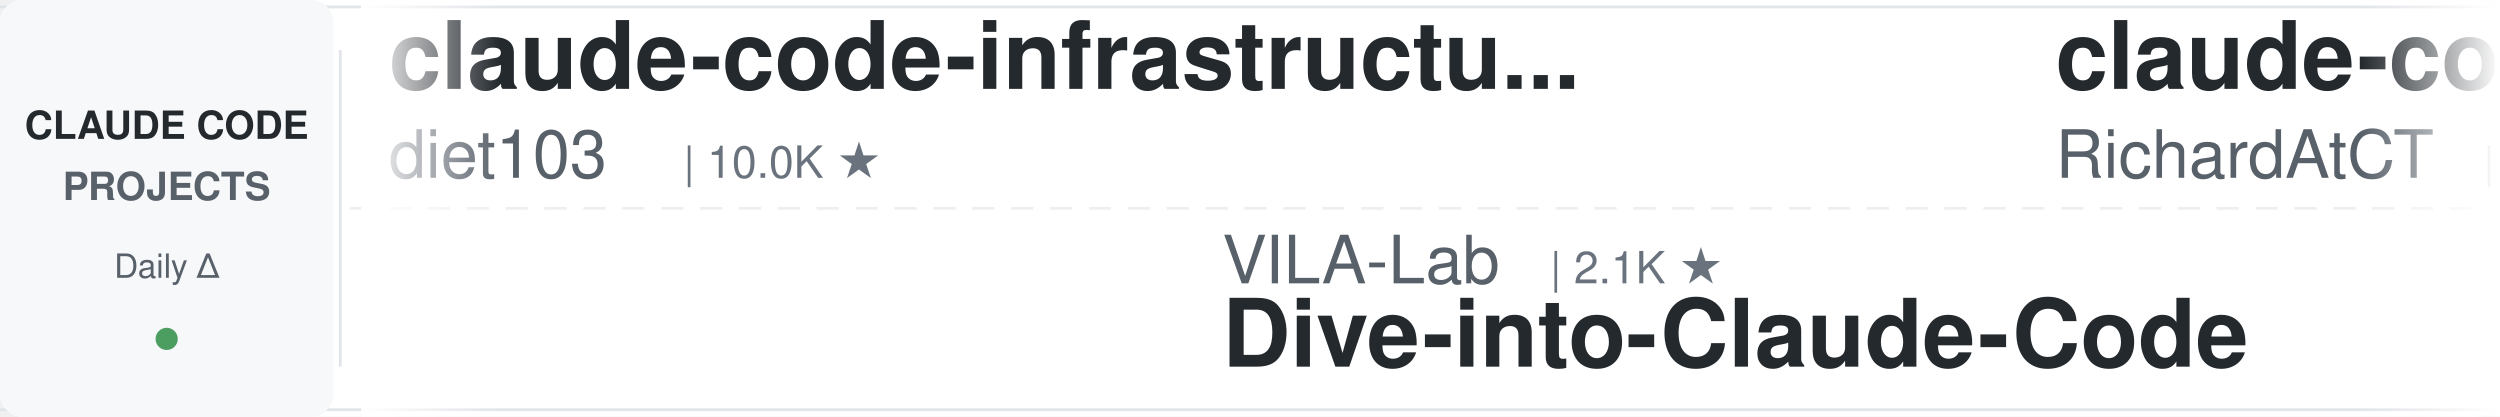
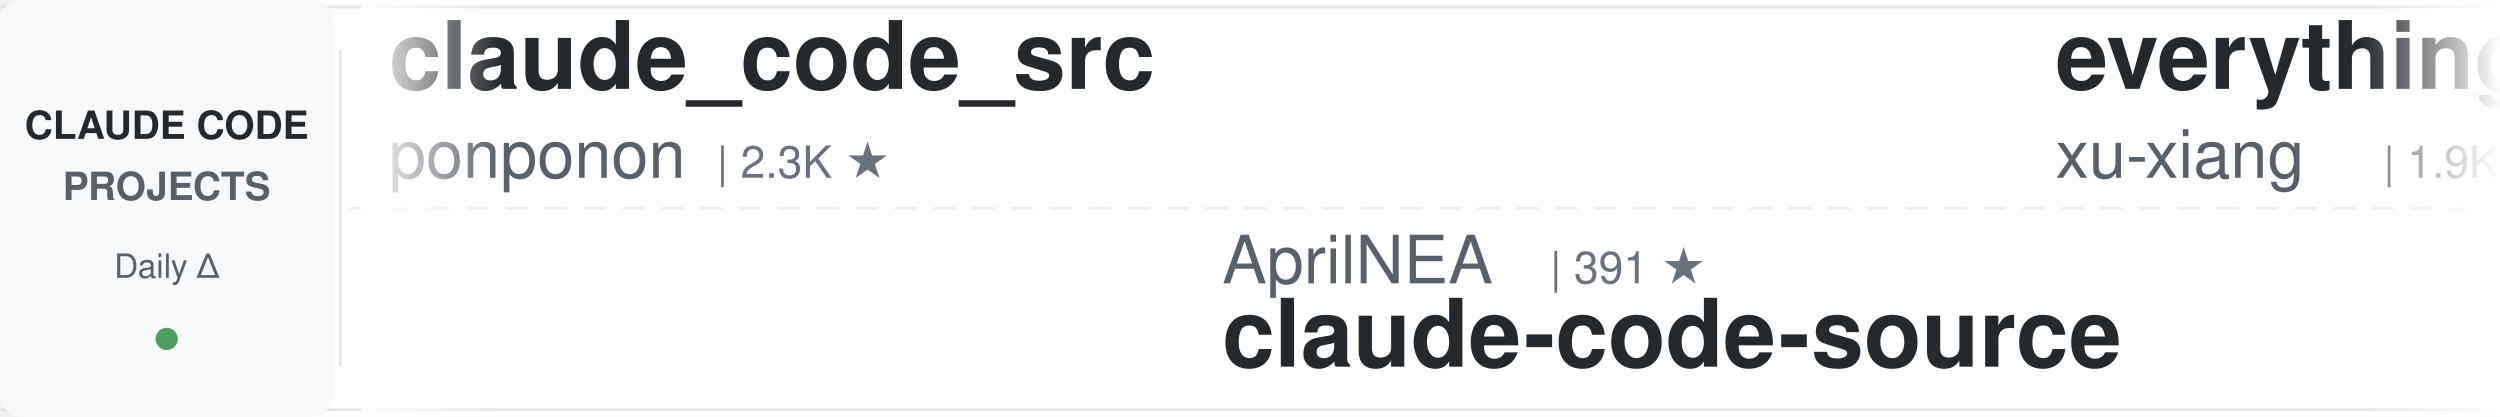
<svg xmlns="http://www.w3.org/2000/svg" width="900" height="150">
  <defs>
    <linearGradient id="awesomeLeftFade" x1="0%" y1="0%" x2="100%" y2="0%">
      <stop offset="0%" style="stop-color:#ffffff;stop-opacity:1" />
      <stop offset="100%" style="stop-color:#ffffff;stop-opacity:0" />
    </linearGradient>
    <linearGradient id="awesomeRightFade" x1="0%" y1="0%" x2="100%" y2="0%">
      <stop offset="0%" style="stop-color:#ffffff;stop-opacity:0" />
      <stop offset="100%" style="stop-color:#ffffff;stop-opacity:1" />
    </linearGradient>
  </defs>
  <rect width="900" height="150" fill="#ffffff" rx="8" />
  <rect x="0" y="2" width="900" height="1" fill="#e1e4e8" />
  <rect x="0" y="147" width="900" height="1" fill="#e1e4e8" />
  <line x1="0" y1="75" x2="900" y2="75" stroke="#e1e4e8" stroke-width="1" stroke-dasharray="8 6" opacity="0.6" />
  <rect x="0" y="0" width="120" height="150" fill="#f6f8fa" rx="8" />
  <text x="60" y="50" font-family="-apple-system, BlinkMacSystemFont, 'Segoe UI', Helvetica, Arial, sans-serif" font-size="14" font-weight="600" fill="#24292e" text-anchor="middle">CLAUDE CODE</text>
  <text x="60" y="72" font-family="-apple-system, BlinkMacSystemFont, 'Segoe UI', Helvetica, Arial, sans-serif" font-size="14" font-weight="600" fill="#586069" text-anchor="middle">PROJECTS</text>
  <text x="60" y="100" font-family="-apple-system, BlinkMacSystemFont, 'Segoe UI', Helvetica, Arial, sans-serif" font-size="12" font-weight="500" fill="#586069" text-anchor="middle">Daily Δ</text>
  <circle cx="60" cy="122" r="4" fill="#22863a" opacity="0.8" />
  <rect x="122" y="18" width="1" height="114" fill="#e1e4e8" />
  <clipPath id="awesomeTickerClip">
    <rect x="130" y="0" width="770" height="150" />
  </clipPath>
  <g clip-path="url(#awesomeTickerClip)">
    <g id="awesomeTickerItems">
      <animateTransform attributeName="transform" attributeType="XML" type="translate" from="0 0" to="-3000 0" dur="54s" repeatCount="indefinite" />
      <g transform="translate(0, 0)">
-         <text x="140" y="32" font-family="-apple-system, BlinkMacSystemFont, 'Segoe UI', Helvetica, Arial, sans-serif" font-size="34" font-weight="600" fill="#24292e">claude-code-infrastructu...</text>
-         <text x="140" y="64" font-family="-apple-system, BlinkMacSystemFont, 'Segoe UI', Helvetica, Arial, sans-serif" font-size="24" font-weight="400" fill="#586069">diet103</text>
-         <text x="246" y="64" font-family="-apple-system, BlinkMacSystemFont, 'Segoe UI', Helvetica, Arial, sans-serif" font-size="16" font-weight="500" fill="#6a737d">| 10.0K ★</text>
+         <text x="140" y="32" font-family="-apple-system, BlinkMacSystemFont, 'Segoe UI', Helvetica, Arial, sans-serif" font-size="34" font-weight="600" fill="#24292e">claude_code_src</text>
+         <text x="140" y="64" font-family="-apple-system, BlinkMacSystemFont, 'Segoe UI', Helvetica, Arial, sans-serif" font-size="24" font-weight="400" fill="#586069">ponponon</text>
+         <text x="258" y="64" font-family="-apple-system, BlinkMacSystemFont, 'Segoe UI', Helvetica, Arial, sans-serif" font-size="16" font-weight="500" fill="#6a737d">| 2.3K ★</text>
      </g>
      <g transform="translate(300, 0)">
-         <text x="140" y="102" font-family="-apple-system, BlinkMacSystemFont, 'Segoe UI', Helvetica, Arial, sans-serif" font-size="24" font-weight="400" fill="#586069">VILA-Lab</text>
-         <text x="258" y="102" font-family="-apple-system, BlinkMacSystemFont, 'Segoe UI', Helvetica, Arial, sans-serif" font-size="16" font-weight="500" fill="#6a737d">| 2.1K ★</text>
-         <text x="140" y="132" font-family="-apple-system, BlinkMacSystemFont, 'Segoe UI', Helvetica, Arial, sans-serif" font-size="34" font-weight="600" fill="#24292e">Dive-into-Claude-Code</text>
+         <text x="140" y="102" font-family="-apple-system, BlinkMacSystemFont, 'Segoe UI', Helvetica, Arial, sans-serif" font-size="24" font-weight="400" fill="#586069">AprilNEA</text>
+         <text x="258" y="102" font-family="-apple-system, BlinkMacSystemFont, 'Segoe UI', Helvetica, Arial, sans-serif" font-size="16" font-weight="500" fill="#6a737d">| 391 ★</text>
+         <text x="140" y="132" font-family="-apple-system, BlinkMacSystemFont, 'Segoe UI', Helvetica, Arial, sans-serif" font-size="34" font-weight="600" fill="#24292e">claude-code-source</text>
      </g>
      <g transform="translate(600, 0)">
-         <text x="140" y="32" font-family="-apple-system, BlinkMacSystemFont, 'Segoe UI', Helvetica, Arial, sans-serif" font-size="34" font-weight="600" fill="#24292e">claude-code-telegram</text>
-         <text x="140" y="64" font-family="-apple-system, BlinkMacSystemFont, 'Segoe UI', Helvetica, Arial, sans-serif" font-size="24" font-weight="400" fill="#586069">RichardAtCT</text>
-         <text x="294" y="64" font-family="-apple-system, BlinkMacSystemFont, 'Segoe UI', Helvetica, Arial, sans-serif" font-size="16" font-weight="500" fill="#6a737d">| 2.8K ★</text>
+         <text x="140" y="32" font-family="-apple-system, BlinkMacSystemFont, 'Segoe UI', Helvetica, Arial, sans-serif" font-size="34" font-weight="600" fill="#24292e">everything-claude-code-z...</text>
+         <text x="140" y="64" font-family="-apple-system, BlinkMacSystemFont, 'Segoe UI', Helvetica, Arial, sans-serif" font-size="24" font-weight="400" fill="#586069">xu-xiang</text>
+         <text x="258" y="64" font-family="-apple-system, BlinkMacSystemFont, 'Segoe UI', Helvetica, Arial, sans-serif" font-size="16" font-weight="500" fill="#6a737d">| 1.9K ★</text>
+         <text x="335" y="64" font-family="-apple-system, BlinkMacSystemFont, 'Segoe UI', Helvetica, Arial, sans-serif" font-size="16" font-weight="500" fill="#22863a"> +1</text>
      </g>
      <g transform="translate(900, 0)">
-         <text x="140" y="102" font-family="-apple-system, BlinkMacSystemFont, 'Segoe UI', Helvetica, Arial, sans-serif" font-size="24" font-weight="400" fill="#586069">Maciek-roboblog</text>
-         <text x="342" y="102" font-family="-apple-system, BlinkMacSystemFont, 'Segoe UI', Helvetica, Arial, sans-serif" font-size="16" font-weight="500" fill="#6a737d">| 8.7K ★</text>
-         <text x="419" y="102" font-family="-apple-system, BlinkMacSystemFont, 'Segoe UI', Helvetica, Arial, sans-serif" font-size="16" font-weight="500" fill="#22863a"> +2</text>
-         <text x="140" y="132" font-family="-apple-system, BlinkMacSystemFont, 'Segoe UI', Helvetica, Arial, sans-serif" font-size="34" font-weight="600" fill="#24292e">Claude-Code-Usage-Monito...</text>
+         <text x="140" y="102" font-family="-apple-system, BlinkMacSystemFont, 'Segoe UI', Helvetica, Arial, sans-serif" font-size="24" font-weight="400" fill="#586069">lorryjovens-hub</text>
+         <text x="342" y="102" font-family="-apple-system, BlinkMacSystemFont, 'Segoe UI', Helvetica, Arial, sans-serif" font-size="16" font-weight="500" fill="#6a737d">| 1.7K ★</text>
+         <text x="140" y="132" font-family="-apple-system, BlinkMacSystemFont, 'Segoe UI', Helvetica, Arial, sans-serif" font-size="34" font-weight="600" fill="#24292e">claude-code-rust</text>
      </g>
      <g transform="translate(1200, 0)">
-         <text x="140" y="32" font-family="-apple-system, BlinkMacSystemFont, 'Segoe UI', Helvetica, Arial, sans-serif" font-size="34" font-weight="600" fill="#24292e">andrej-karpathy-skills</text>
-         <text x="140" y="64" font-family="-apple-system, BlinkMacSystemFont, 'Segoe UI', Helvetica, Arial, sans-serif" font-size="24" font-weight="400" fill="#586069">multica-ai</text>
-         <text x="282" y="64" font-family="-apple-system, BlinkMacSystemFont, 'Segoe UI', Helvetica, Arial, sans-serif" font-size="16" font-weight="500" fill="#6a737d">| 211.9K ★</text>
-         <text x="377" y="64" font-family="-apple-system, BlinkMacSystemFont, 'Segoe UI', Helvetica, Arial, sans-serif" font-size="16" font-weight="500" fill="#22863a"> +28</text>
+         <text x="140" y="32" font-family="-apple-system, BlinkMacSystemFont, 'Segoe UI', Helvetica, Arial, sans-serif" font-size="34" font-weight="600" fill="#24292e">arcads-claude-code</text>
+         <text x="140" y="64" font-family="-apple-system, BlinkMacSystemFont, 'Segoe UI', Helvetica, Arial, sans-serif" font-size="24" font-weight="400" fill="#586069">krusemediallc</text>
+         <text x="318" y="64" font-family="-apple-system, BlinkMacSystemFont, 'Segoe UI', Helvetica, Arial, sans-serif" font-size="16" font-weight="500" fill="#6a737d">| 1.5K ★</text>
+         <text x="395" y="64" font-family="-apple-system, BlinkMacSystemFont, 'Segoe UI', Helvetica, Arial, sans-serif" font-size="16" font-weight="500" fill="#22863a"> +3</text>
      </g>
      <g transform="translate(1500, 0)">
        <text x="140" y="102" font-family="-apple-system, BlinkMacSystemFont, 'Segoe UI', Helvetica, Arial, sans-serif" font-size="24" font-weight="400" fill="#586069">frankbria</text>
        <text x="270" y="102" font-family="-apple-system, BlinkMacSystemFont, 'Segoe UI', Helvetica, Arial, sans-serif" font-size="16" font-weight="500" fill="#6a737d">| 9.6K ★</text>
-         <text x="347" y="102" font-family="-apple-system, BlinkMacSystemFont, 'Segoe UI', Helvetica, Arial, sans-serif" font-size="16" font-weight="500" fill="#22863a"> +1</text>
+         <text x="347" y="102" font-family="-apple-system, BlinkMacSystemFont, 'Segoe UI', Helvetica, Arial, sans-serif" font-size="16" font-weight="500" fill="#cb2431"> -1</text>
        <text x="140" y="132" font-family="-apple-system, BlinkMacSystemFont, 'Segoe UI', Helvetica, Arial, sans-serif" font-size="34" font-weight="600" fill="#24292e">ralph-claude-code</text>
      </g>
      <g transform="translate(1800, 0)">
-         <text x="140" y="32" font-family="-apple-system, BlinkMacSystemFont, 'Segoe UI', Helvetica, Arial, sans-serif" font-size="34" font-weight="600" fill="#24292e">arcads-claude-code</text>
-         <text x="140" y="64" font-family="-apple-system, BlinkMacSystemFont, 'Segoe UI', Helvetica, Arial, sans-serif" font-size="24" font-weight="400" fill="#586069">krusemediallc</text>
-         <text x="318" y="64" font-family="-apple-system, BlinkMacSystemFont, 'Segoe UI', Helvetica, Arial, sans-serif" font-size="16" font-weight="500" fill="#6a737d">| 1.5K ★</text>
-         <text x="395" y="64" font-family="-apple-system, BlinkMacSystemFont, 'Segoe UI', Helvetica, Arial, sans-serif" font-size="16" font-weight="500" fill="#22863a"> +2</text>
+         <text x="140" y="32" font-family="-apple-system, BlinkMacSystemFont, 'Segoe UI', Helvetica, Arial, sans-serif" font-size="34" font-weight="600" fill="#24292e">free-claude-code</text>
+         <text x="140" y="64" font-family="-apple-system, BlinkMacSystemFont, 'Segoe UI', Helvetica, Arial, sans-serif" font-size="24" font-weight="400" fill="#586069">Alishahryar1</text>
+         <text x="306" y="64" font-family="-apple-system, BlinkMacSystemFont, 'Segoe UI', Helvetica, Arial, sans-serif" font-size="16" font-weight="500" fill="#6a737d">| 54.3K ★</text>
+         <text x="392" y="64" font-family="-apple-system, BlinkMacSystemFont, 'Segoe UI', Helvetica, Arial, sans-serif" font-size="16" font-weight="500" fill="#22863a"> +69</text>
      </g>
      <g transform="translate(2100, 0)">
-         <text x="140" y="102" font-family="-apple-system, BlinkMacSystemFont, 'Segoe UI', Helvetica, Arial, sans-serif" font-size="24" font-weight="400" fill="#586069">Windy3f3f3f3f</text>
-         <text x="318" y="102" font-family="-apple-system, BlinkMacSystemFont, 'Segoe UI', Helvetica, Arial, sans-serif" font-size="16" font-weight="500" fill="#6a737d">| 2.7K ★</text>
-         <text x="395" y="102" font-family="-apple-system, BlinkMacSystemFont, 'Segoe UI', Helvetica, Arial, sans-serif" font-size="16" font-weight="500" fill="#22863a"> +1</text>
-         <text x="140" y="132" font-family="-apple-system, BlinkMacSystemFont, 'Segoe UI', Helvetica, Arial, sans-serif" font-size="34" font-weight="600" fill="#24292e">claude-code-from-scratch</text>
+         <text x="140" y="102" font-family="-apple-system, BlinkMacSystemFont, 'Segoe UI', Helvetica, Arial, sans-serif" font-size="24" font-weight="400" fill="#586069">anthropics</text>
+         <text x="282" y="102" font-family="-apple-system, BlinkMacSystemFont, 'Segoe UI', Helvetica, Arial, sans-serif" font-size="16" font-weight="500" fill="#6a737d">| 175.5K ★</text>
+         <text x="377" y="102" font-family="-apple-system, BlinkMacSystemFont, 'Segoe UI', Helvetica, Arial, sans-serif" font-size="16" font-weight="500" fill="#22863a"> +80</text>
+         <text x="140" y="132" font-family="-apple-system, BlinkMacSystemFont, 'Segoe UI', Helvetica, Arial, sans-serif" font-size="34" font-weight="600" fill="#24292e">skills</text>
      </g>
      <g transform="translate(2400, 0)">
-         <text x="140" y="32" font-family="-apple-system, BlinkMacSystemFont, 'Segoe UI', Helvetica, Arial, sans-serif" font-size="34" font-weight="600" fill="#24292e">oh-my-claudecode</text>
-         <text x="140" y="64" font-family="-apple-system, BlinkMacSystemFont, 'Segoe UI', Helvetica, Arial, sans-serif" font-size="24" font-weight="400" fill="#586069">Yeachan-Heo</text>
-         <text x="294" y="64" font-family="-apple-system, BlinkMacSystemFont, 'Segoe UI', Helvetica, Arial, sans-serif" font-size="16" font-weight="500" fill="#6a737d">| 39.1K ★</text>
-         <text x="380" y="64" font-family="-apple-system, BlinkMacSystemFont, 'Segoe UI', Helvetica, Arial, sans-serif" font-size="16" font-weight="500" fill="#22863a"> +5</text>
+         <text x="140" y="32" font-family="-apple-system, BlinkMacSystemFont, 'Segoe UI', Helvetica, Arial, sans-serif" font-size="34" font-weight="600" fill="#24292e">learn-claude-code</text>
+         <text x="140" y="64" font-family="-apple-system, BlinkMacSystemFont, 'Segoe UI', Helvetica, Arial, sans-serif" font-size="24" font-weight="400" fill="#586069">shareAI-lab</text>
+         <text x="294" y="64" font-family="-apple-system, BlinkMacSystemFont, 'Segoe UI', Helvetica, Arial, sans-serif" font-size="16" font-weight="500" fill="#6a737d">| 76.5K ★</text>
+         <text x="380" y="64" font-family="-apple-system, BlinkMacSystemFont, 'Segoe UI', Helvetica, Arial, sans-serif" font-size="16" font-weight="500" fill="#22863a"> +31</text>
      </g>
      <g transform="translate(2700, 0)">
-         <text x="140" y="102" font-family="-apple-system, BlinkMacSystemFont, 'Segoe UI', Helvetica, Arial, sans-serif" font-size="24" font-weight="400" fill="#586069">disler</text>
-         <text x="234" y="102" font-family="-apple-system, BlinkMacSystemFont, 'Segoe UI', Helvetica, Arial, sans-serif" font-size="16" font-weight="500" fill="#6a737d">| 3.9K ★</text>
-         <text x="140" y="132" font-family="-apple-system, BlinkMacSystemFont, 'Segoe UI', Helvetica, Arial, sans-serif" font-size="34" font-weight="600" fill="#24292e">claude-code-hooks-master...</text>
+         <text x="140" y="102" font-family="-apple-system, BlinkMacSystemFont, 'Segoe UI', Helvetica, Arial, sans-serif" font-size="24" font-weight="400" fill="#586069">RichardAtCT</text>
+         <text x="294" y="102" font-family="-apple-system, BlinkMacSystemFont, 'Segoe UI', Helvetica, Arial, sans-serif" font-size="16" font-weight="500" fill="#6a737d">| 2.8K ★</text>
+         <text x="140" y="132" font-family="-apple-system, BlinkMacSystemFont, 'Segoe UI', Helvetica, Arial, sans-serif" font-size="34" font-weight="600" fill="#24292e">claude-code-telegram</text>
      </g>
      <g transform="translate(3000, 0)">
-         <text x="140" y="32" font-family="-apple-system, BlinkMacSystemFont, 'Segoe UI', Helvetica, Arial, sans-serif" font-size="34" font-weight="600" fill="#24292e">claude-code-infrastructu...</text>
-         <text x="140" y="64" font-family="-apple-system, BlinkMacSystemFont, 'Segoe UI', Helvetica, Arial, sans-serif" font-size="24" font-weight="400" fill="#586069">diet103</text>
-         <text x="246" y="64" font-family="-apple-system, BlinkMacSystemFont, 'Segoe UI', Helvetica, Arial, sans-serif" font-size="16" font-weight="500" fill="#6a737d">| 10.0K ★</text>
+         <text x="140" y="32" font-family="-apple-system, BlinkMacSystemFont, 'Segoe UI', Helvetica, Arial, sans-serif" font-size="34" font-weight="600" fill="#24292e">claude_code_src</text>
+         <text x="140" y="64" font-family="-apple-system, BlinkMacSystemFont, 'Segoe UI', Helvetica, Arial, sans-serif" font-size="24" font-weight="400" fill="#586069">ponponon</text>
+         <text x="258" y="64" font-family="-apple-system, BlinkMacSystemFont, 'Segoe UI', Helvetica, Arial, sans-serif" font-size="16" font-weight="500" fill="#6a737d">| 2.3K ★</text>
      </g>
      <g transform="translate(3300, 0)">
-         <text x="140" y="102" font-family="-apple-system, BlinkMacSystemFont, 'Segoe UI', Helvetica, Arial, sans-serif" font-size="24" font-weight="400" fill="#586069">VILA-Lab</text>
-         <text x="258" y="102" font-family="-apple-system, BlinkMacSystemFont, 'Segoe UI', Helvetica, Arial, sans-serif" font-size="16" font-weight="500" fill="#6a737d">| 2.1K ★</text>
-         <text x="140" y="132" font-family="-apple-system, BlinkMacSystemFont, 'Segoe UI', Helvetica, Arial, sans-serif" font-size="34" font-weight="600" fill="#24292e">Dive-into-Claude-Code</text>
+         <text x="140" y="102" font-family="-apple-system, BlinkMacSystemFont, 'Segoe UI', Helvetica, Arial, sans-serif" font-size="24" font-weight="400" fill="#586069">AprilNEA</text>
+         <text x="258" y="102" font-family="-apple-system, BlinkMacSystemFont, 'Segoe UI', Helvetica, Arial, sans-serif" font-size="16" font-weight="500" fill="#6a737d">| 391 ★</text>
+         <text x="140" y="132" font-family="-apple-system, BlinkMacSystemFont, 'Segoe UI', Helvetica, Arial, sans-serif" font-size="34" font-weight="600" fill="#24292e">claude-code-source</text>
      </g>
      <g transform="translate(3600, 0)">
-         <text x="140" y="32" font-family="-apple-system, BlinkMacSystemFont, 'Segoe UI', Helvetica, Arial, sans-serif" font-size="34" font-weight="600" fill="#24292e">claude-code-telegram</text>
-         <text x="140" y="64" font-family="-apple-system, BlinkMacSystemFont, 'Segoe UI', Helvetica, Arial, sans-serif" font-size="24" font-weight="400" fill="#586069">RichardAtCT</text>
-         <text x="294" y="64" font-family="-apple-system, BlinkMacSystemFont, 'Segoe UI', Helvetica, Arial, sans-serif" font-size="16" font-weight="500" fill="#6a737d">| 2.8K ★</text>
+         <text x="140" y="32" font-family="-apple-system, BlinkMacSystemFont, 'Segoe UI', Helvetica, Arial, sans-serif" font-size="34" font-weight="600" fill="#24292e">everything-claude-code-z...</text>
+         <text x="140" y="64" font-family="-apple-system, BlinkMacSystemFont, 'Segoe UI', Helvetica, Arial, sans-serif" font-size="24" font-weight="400" fill="#586069">xu-xiang</text>
+         <text x="258" y="64" font-family="-apple-system, BlinkMacSystemFont, 'Segoe UI', Helvetica, Arial, sans-serif" font-size="16" font-weight="500" fill="#6a737d">| 1.9K ★</text>
+         <text x="335" y="64" font-family="-apple-system, BlinkMacSystemFont, 'Segoe UI', Helvetica, Arial, sans-serif" font-size="16" font-weight="500" fill="#22863a"> +1</text>
      </g>
      <g transform="translate(3900, 0)">
-         <text x="140" y="102" font-family="-apple-system, BlinkMacSystemFont, 'Segoe UI', Helvetica, Arial, sans-serif" font-size="24" font-weight="400" fill="#586069">Maciek-roboblog</text>
-         <text x="342" y="102" font-family="-apple-system, BlinkMacSystemFont, 'Segoe UI', Helvetica, Arial, sans-serif" font-size="16" font-weight="500" fill="#6a737d">| 8.7K ★</text>
-         <text x="419" y="102" font-family="-apple-system, BlinkMacSystemFont, 'Segoe UI', Helvetica, Arial, sans-serif" font-size="16" font-weight="500" fill="#22863a"> +2</text>
-         <text x="140" y="132" font-family="-apple-system, BlinkMacSystemFont, 'Segoe UI', Helvetica, Arial, sans-serif" font-size="34" font-weight="600" fill="#24292e">Claude-Code-Usage-Monito...</text>
+         <text x="140" y="102" font-family="-apple-system, BlinkMacSystemFont, 'Segoe UI', Helvetica, Arial, sans-serif" font-size="24" font-weight="400" fill="#586069">lorryjovens-hub</text>
+         <text x="342" y="102" font-family="-apple-system, BlinkMacSystemFont, 'Segoe UI', Helvetica, Arial, sans-serif" font-size="16" font-weight="500" fill="#6a737d">| 1.7K ★</text>
+         <text x="140" y="132" font-family="-apple-system, BlinkMacSystemFont, 'Segoe UI', Helvetica, Arial, sans-serif" font-size="34" font-weight="600" fill="#24292e">claude-code-rust</text>
      </g>
    </g>
  </g>
  <rect x="130" y="0" width="50" height="150" fill="url(#awesomeLeftFade)" />
  <rect x="850" y="0" width="50" height="150" fill="url(#awesomeRightFade)" />
</svg>
